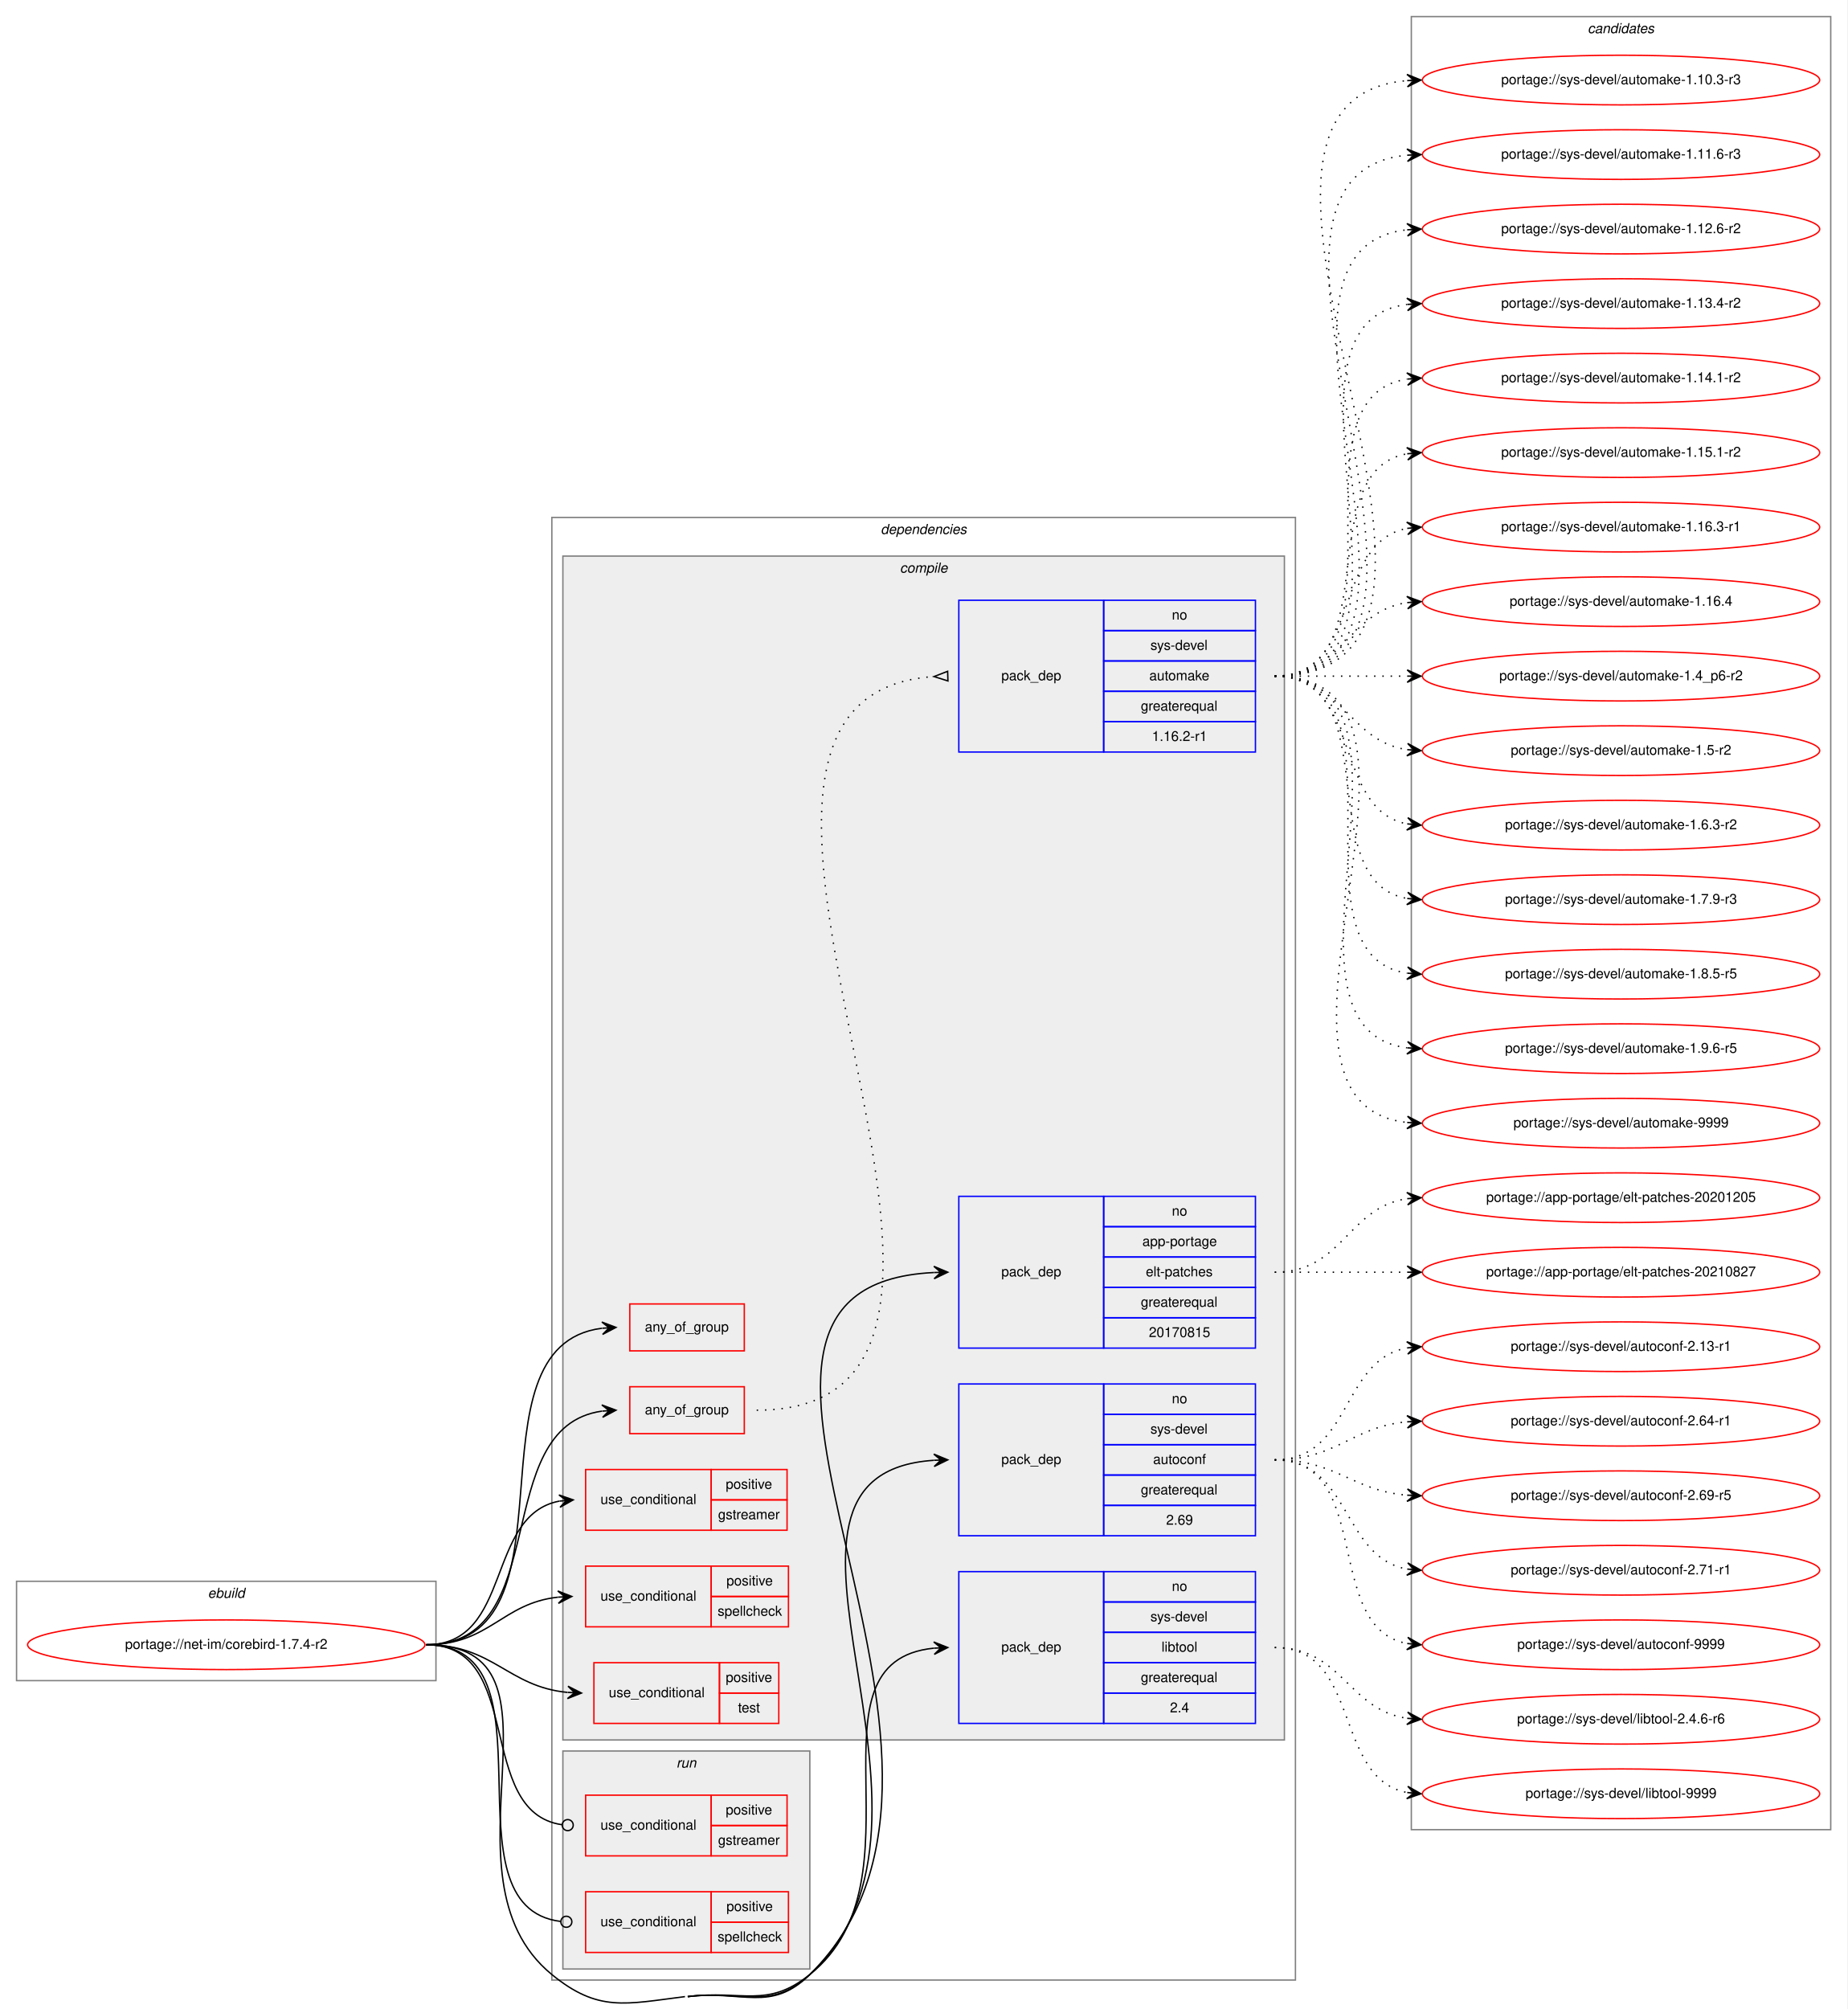
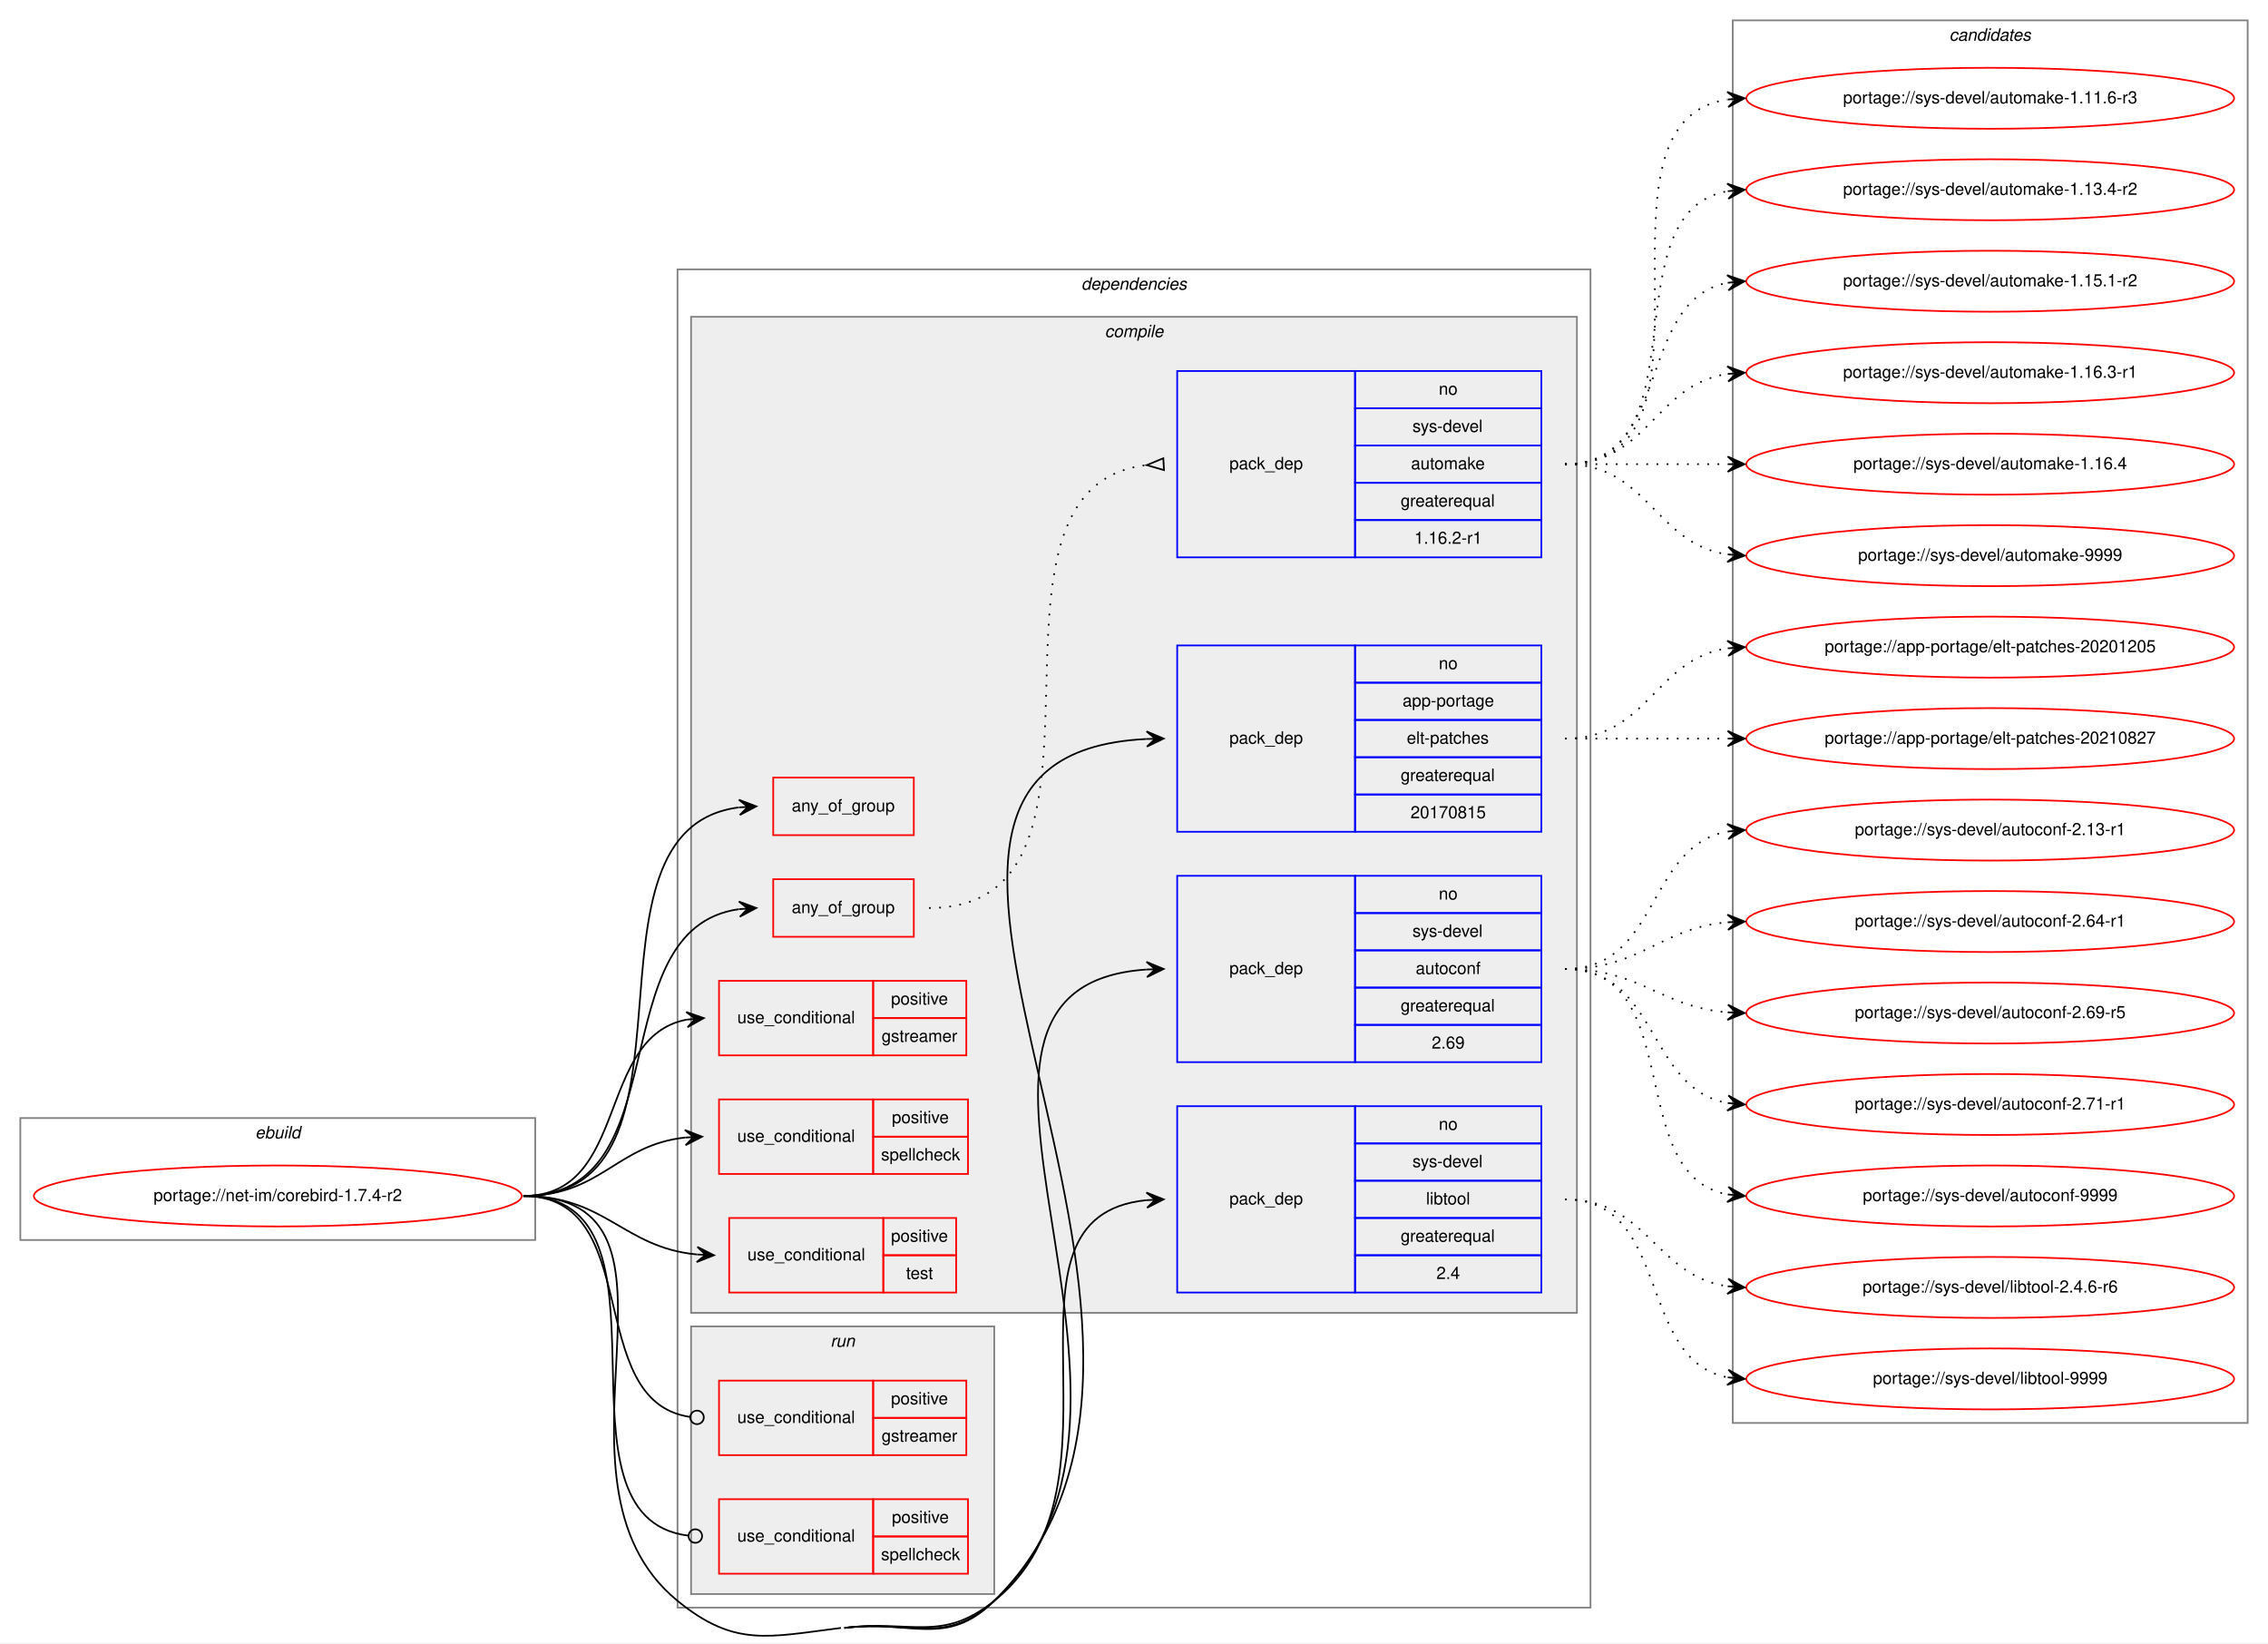
- <svg xmlns="http://www.w3.org/2000/svg" xmlns:xlink="http://www.w3.org/1999/xlink" width="1339pt" height="1456pt" viewBox="0.00 0.00 1339.00 1455.96">
-   <g id="graph0" class="graph" transform="scale(1 1) rotate(0) translate(4 1451.96)">
-     <polygon fill="white" stroke="transparent" points="-4,4 -4,-1451.96 1335,-1451.96 1335,4 -4,4" />
+ <svg xmlns="http://www.w3.org/2000/svg" xmlns:xlink="http://www.w3.org/1999/xlink" width="1339pt" height="970pt" viewBox="0.00 0.00 1339.00 969.96">
+   <g id="graph0" class="graph" transform="scale(1 1) rotate(0) translate(4 965.96)">
+     <polygon fill="white" stroke="transparent" points="-4,4 -4,-965.96 1335,-965.96 1335,4 -4,4" />
    <g id="clust1" class="cluster">
      <polygon fill="none" stroke="gray" points="8,-233.96 8,-305.96 312,-305.96 312,-233.96 8,-233.96" />
      <text text-anchor="start" x="146.66" y="-293.96" font-family="Helvetica,sans-Serif" font-style="italic" font-size="10.00">ebuild</text>
    </g>
    <g id="clust2" class="cluster">
-       <polygon fill="none" stroke="gray" points="396,-16.96 396,-1076.96 935,-1076.96 935,-16.96 396,-16.96" />
-       <text text-anchor="start" x="634.38" y="-1064.96" font-family="Helvetica,sans-Serif" font-style="italic" font-size="10.00">dependencies</text>
+       <polygon fill="none" stroke="gray" points="396,-16.96 396,-806.96 935,-806.96 935,-16.96 396,-16.96" />
+       <text text-anchor="start" x="634.38" y="-794.96" font-family="Helvetica,sans-Serif" font-style="italic" font-size="10.00">dependencies</text>
    </g>
    <g id="clust3" class="cluster">
-       <polygon fill="#eeeeee" stroke="gray" points="404,-190.96 404,-1048.96 927,-1048.96 927,-190.96 404,-190.96" />
-       <text text-anchor="start" x="648.28" y="-1036.96" font-family="Helvetica,sans-Serif" font-style="italic" font-size="10.00">compile</text>
+       <polygon fill="#eeeeee" stroke="gray" points="404,-190.96 404,-778.96 927,-778.96 927,-190.96 404,-190.96" />
+       <text text-anchor="start" x="648.28" y="-766.96" font-family="Helvetica,sans-Serif" font-style="italic" font-size="10.00">compile</text>
    </g>
    <g id="clust14" class="cluster">
      <polygon fill="#eeeeee" stroke="gray" points="404,-24.96 404,-182.96 583,-182.96 583,-24.96 404,-24.96" />
      <text text-anchor="start" x="486.28" y="-170.96" font-family="Helvetica,sans-Serif" font-style="italic" font-size="10.00">run</text>
    </g>
    <g id="clust17" class="cluster">
-       <polygon fill="none" stroke="gray" points="1019,-125.96 1019,-1439.96 1323,-1439.96 1323,-125.96 1019,-125.96" />
-       <text text-anchor="start" x="1146.82" y="-1427.96" font-family="Helvetica,sans-Serif" font-style="italic" font-size="10.00">candidates</text>
+       <polygon fill="none" stroke="gray" points="1019,-125.96 1019,-953.96 1323,-953.96 1323,-125.96 1019,-125.96" />
+       <text text-anchor="start" x="1146.82" y="-941.96" font-family="Helvetica,sans-Serif" font-style="italic" font-size="10.00">candidates</text>
    </g>
    <g id="node1" class="node">
      <g id="a_node1">
        <a xlink:href="../net-im/corebird-1.7.4-r2.svg" xlink:title="portage://net-im/corebird-1.7.4-r2">
          <ellipse fill="none" stroke="red" cx="160" cy="-259.96" rx="144" ry="18" />
          <text text-anchor="middle" x="160" y="-256.96" font-family="Helvetica,sans-Serif" font-size="10.00">portage://net-im/corebird-1.7.4-r2</text>
        </a>
      </g>
    </g>
    <g id="node2" class="node">
      <polygon fill="none" stroke="red" points="452.5,-472.96 452.5,-506.96 535.5,-506.96 535.5,-472.96 452.5,-472.96" />
      <text text-anchor="start" x="463.43" y="-486.96" font-family="Helvetica,sans-Serif" font-size="10.00">any_of_group</text>
    </g>
    <g id="edge1" class="edge">
      <path fill="none" stroke="black" d="M305,-259.96C420.49,-259.96 329.3,-476.25 432.28,-489.35" />
      <polygon fill="black" stroke="black" points="442.5,-489.96 432.25,-493.85 437.51,-489.66 432.52,-489.36 432.52,-489.36 432.52,-489.36 437.51,-489.66 432.79,-484.87 442.5,-489.96 442.5,-489.96" />
    </g>
    <g id="node3" class="node">
      <polygon fill="none" stroke="red" points="452.5,-412.96 452.5,-446.96 535.5,-446.96 535.5,-412.96 452.5,-412.96" />
      <text text-anchor="start" x="463.43" y="-426.96" font-family="Helvetica,sans-Serif" font-size="10.00">any_of_group</text>
    </g>
    <g id="edge3" class="edge">
      <path fill="none" stroke="black" d="M305,-259.96C398.57,-259.96 349.33,-417.58 432.3,-429.28" />
      <polygon fill="black" stroke="black" points="442.5,-429.96 432.22,-433.78 437.51,-429.63 432.52,-429.29 432.52,-429.29 432.52,-429.29 437.51,-429.63 432.82,-424.8 442.5,-429.96 442.5,-429.96" />
    </g>
    <g id="node5" class="node">
      <polygon fill="none" stroke="red" points="420.5,-342.96 420.5,-386.96 511.5,-386.96 511.5,-342.96 420.5,-342.96" />
      <text text-anchor="start" x="431.27" y="-361.96" font-family="Helvetica,sans-Serif" font-size="10.00">use_conditional</text>
      <polygon fill="none" stroke="red" points="511.5,-364.96 511.5,-386.96 566.5,-386.96 566.5,-364.96 511.5,-364.96" />
      <text text-anchor="start" x="522.05" y="-372.96" font-family="Helvetica,sans-Serif" font-size="10.00">positive</text>
      <polygon fill="none" stroke="red" points="511.5,-342.96 511.5,-364.96 566.5,-364.96 566.5,-342.96 511.5,-342.96" />
      <text text-anchor="start" x="516.5" y="-350.96" font-family="Helvetica,sans-Serif" font-size="10.00">gstreamer</text>
    </g>
    <g id="edge4" class="edge">
      <path fill="none" stroke="black" d="M305,-259.96C367.83,-259.96 347.64,-353.79 401.4,-364.06" />
      <polygon fill="black" stroke="black" points="411.5,-364.96 401.14,-368.55 406.52,-364.52 401.54,-364.07 401.54,-364.07 401.54,-364.07 406.52,-364.52 401.94,-359.59 411.5,-364.96 411.5,-364.96" />
    </g>
    <g id="node6" class="node">
      <polygon fill="none" stroke="red" points="420.5,-272.96 420.5,-316.96 511.5,-316.96 511.5,-272.96 420.5,-272.96" />
      <text text-anchor="start" x="431.27" y="-291.96" font-family="Helvetica,sans-Serif" font-size="10.00">use_conditional</text>
      <polygon fill="none" stroke="red" points="511.5,-294.96 511.5,-316.96 567.5,-316.96 567.5,-294.96 511.5,-294.96" />
      <text text-anchor="start" x="522.55" y="-302.96" font-family="Helvetica,sans-Serif" font-size="10.00">positive</text>
      <polygon fill="none" stroke="red" points="511.5,-272.96 511.5,-294.96 567.5,-294.96 567.5,-272.96 511.5,-272.96" />
      <text text-anchor="start" x="516.16" y="-280.96" font-family="Helvetica,sans-Serif" font-size="10.00">spellcheck</text>
    </g>
    <g id="edge5" class="edge">
      <path fill="none" stroke="black" d="M305,-259.96C350.83,-259.96 359.91,-290.09 400.43,-294.44" />
      <polygon fill="black" stroke="black" points="410.5,-294.96 400.28,-298.94 405.51,-294.71 400.51,-294.45 400.51,-294.45 400.51,-294.45 405.51,-294.71 400.75,-289.95 410.5,-294.96 410.5,-294.96" />
    </g>
    <g id="node7" class="node">
      <polygon fill="none" stroke="red" points="426.5,-202.96 426.5,-246.96 517.5,-246.96 517.5,-202.96 426.5,-202.96" />
      <text text-anchor="start" x="437.27" y="-221.96" font-family="Helvetica,sans-Serif" font-size="10.00">use_conditional</text>
      <polygon fill="none" stroke="red" points="517.5,-224.96 517.5,-246.96 560.5,-246.96 560.5,-224.96 517.5,-224.96" />
      <text text-anchor="start" x="522.05" y="-232.96" font-family="Helvetica,sans-Serif" font-size="10.00">positive</text>
      <polygon fill="none" stroke="red" points="517.5,-202.96 517.5,-224.96 560.5,-224.96 560.5,-202.96 517.5,-202.96" />
      <text text-anchor="start" x="530.94" y="-210.96" font-family="Helvetica,sans-Serif" font-size="10.00">test</text>
    </g>
    <g id="edge6" class="edge">
      <path fill="none" stroke="black" d="M305,-259.96C353.78,-259.96 363.87,-229.59 407.36,-225.43" />
      <polygon fill="black" stroke="black" points="417.5,-224.96 407.72,-229.92 412.51,-225.2 407.51,-225.43 407.51,-225.43 407.51,-225.43 412.51,-225.2 407.3,-220.93 417.5,-224.96 417.5,-224.96" />
    </g>
    <g id="node8" class="node">
      <polygon fill="none" stroke="blue" points="691,-474.96 691,-584.96 796,-584.96 796,-474.96 691,-474.96" />
      <text text-anchor="start" x="721.82" y="-526.96" font-family="Helvetica,sans-Serif" font-size="10.00">pack_dep</text>
      <polygon fill="none" stroke="blue" points="796,-562.96 796,-584.96 906,-584.96 906,-562.96 796,-562.96" />
      <text text-anchor="start" x="845.44" y="-570.96" font-family="Helvetica,sans-Serif" font-size="10.00">no</text>
      <polygon fill="none" stroke="blue" points="796,-540.96 796,-562.96 906,-562.96 906,-540.96 796,-540.96" />
      <text text-anchor="start" x="824.05" y="-548.96" font-family="Helvetica,sans-Serif" font-size="10.00">app-portage</text>
      <polygon fill="none" stroke="blue" points="796,-518.96 796,-540.96 906,-540.96 906,-518.96 796,-518.96" />
      <text text-anchor="start" x="826.55" y="-526.96" font-family="Helvetica,sans-Serif" font-size="10.00">elt-patches</text>
      <polygon fill="none" stroke="blue" points="796,-496.96 796,-518.96 906,-518.96 906,-496.96 796,-496.96" />
      <text text-anchor="start" x="822.94" y="-504.96" font-family="Helvetica,sans-Serif" font-size="10.00">greaterequal</text>
      <polygon fill="none" stroke="blue" points="796,-474.96 796,-496.96 906,-496.96 906,-474.96 796,-474.96" />
      <text text-anchor="start" x="828.76" y="-482.96" font-family="Helvetica,sans-Serif" font-size="10.00">20170815</text>
    </g>
    <g id="edge7" class="edge">
      <path fill="none" stroke="black" d="M494.5,-4.96C534.16,-9.93 554.52,7.08 583,-20.96 744.76,-180.3 461.27,-519.5 672.89,-529.73" />
      <polygon fill="black" stroke="black" points="683,-529.96 672.9,-534.23 678,-529.85 673,-529.73 673,-529.73 673,-529.73 678,-529.85 673.11,-525.23 683,-529.96 683,-529.96" />
    </g>
    <g id="node9" class="node">
      <polygon fill="none" stroke="blue" points="691,-338.96 691,-448.96 796,-448.96 796,-338.96 691,-338.96" />
      <text text-anchor="start" x="721.82" y="-390.96" font-family="Helvetica,sans-Serif" font-size="10.00">pack_dep</text>
      <polygon fill="none" stroke="blue" points="796,-426.96 796,-448.96 906,-448.96 906,-426.96 796,-426.96" />
      <text text-anchor="start" x="845.44" y="-434.96" font-family="Helvetica,sans-Serif" font-size="10.00">no</text>
      <polygon fill="none" stroke="blue" points="796,-404.96 796,-426.96 906,-426.96 906,-404.96 796,-404.96" />
      <text text-anchor="start" x="829.89" y="-412.96" font-family="Helvetica,sans-Serif" font-size="10.00">sys-devel</text>
      <polygon fill="none" stroke="blue" points="796,-382.96 796,-404.96 906,-404.96 906,-382.96 796,-382.96" />
      <text text-anchor="start" x="831.82" y="-390.96" font-family="Helvetica,sans-Serif" font-size="10.00">autoconf</text>
      <polygon fill="none" stroke="blue" points="796,-360.96 796,-382.96 906,-382.96 906,-360.96 796,-360.96" />
      <text text-anchor="start" x="822.94" y="-368.96" font-family="Helvetica,sans-Serif" font-size="10.00">greaterequal</text>
      <polygon fill="none" stroke="blue" points="796,-338.96 796,-360.96 906,-360.96 906,-338.96 796,-338.96" />
      <text text-anchor="start" x="841.27" y="-346.96" font-family="Helvetica,sans-Serif" font-size="10.00">2.69</text>
    </g>
    <g id="edge8" class="edge">
      <path fill="none" stroke="black" d="M494.5,-4.96C534.16,-9.93 553.59,6.1 583,-20.96 706.71,-134.8 519.35,-383.49 672.9,-393.64" />
      <polygon fill="black" stroke="black" points="683,-393.96 672.86,-398.15 678,-393.81 673.01,-393.65 673.01,-393.65 673.01,-393.65 678,-393.81 673.15,-389.15 683,-393.96 683,-393.96" />
    </g>
    <g id="node10" class="node">
      <polygon fill="none" stroke="blue" points="691,-202.96 691,-312.96 796,-312.96 796,-202.96 691,-202.96" />
      <text text-anchor="start" x="721.82" y="-254.96" font-family="Helvetica,sans-Serif" font-size="10.00">pack_dep</text>
      <polygon fill="none" stroke="blue" points="796,-290.96 796,-312.96 906,-312.96 906,-290.96 796,-290.96" />
      <text text-anchor="start" x="845.44" y="-298.96" font-family="Helvetica,sans-Serif" font-size="10.00">no</text>
      <polygon fill="none" stroke="blue" points="796,-268.96 796,-290.96 906,-290.96 906,-268.96 796,-268.96" />
      <text text-anchor="start" x="829.89" y="-276.96" font-family="Helvetica,sans-Serif" font-size="10.00">sys-devel</text>
      <polygon fill="none" stroke="blue" points="796,-246.96 796,-268.96 906,-268.96 906,-246.96 796,-246.96" />
      <text text-anchor="start" x="837.94" y="-254.96" font-family="Helvetica,sans-Serif" font-size="10.00">libtool</text>
      <polygon fill="none" stroke="blue" points="796,-224.96 796,-246.96 906,-246.96 906,-224.96 796,-224.96" />
      <text text-anchor="start" x="822.94" y="-232.96" font-family="Helvetica,sans-Serif" font-size="10.00">greaterequal</text>
      <polygon fill="none" stroke="blue" points="796,-202.96 796,-224.96 906,-224.96 906,-202.96 796,-202.96" />
      <text text-anchor="start" x="844.05" y="-210.96" font-family="Helvetica,sans-Serif" font-size="10.00">2.4</text>
    </g>
    <g id="edge9" class="edge">
      <path fill="none" stroke="black" d="M494.5,-4.96C534.16,-9.93 551.8,4.02 583,-20.96 669.45,-90.19 574.96,-247.71 672.91,-257.49" />
      <polygon fill="black" stroke="black" points="683,-257.96 672.8,-261.99 678.01,-257.73 673.01,-257.49 673.01,-257.49 673.01,-257.49 678.01,-257.73 673.22,-253 683,-257.96 683,-257.96" />
      <path fill="none" stroke="black" d="M305,-259.96C418.66,-259.96 308.03,-92.93 396,-20.96 429.65,6.56 449.36,0.44 492.5,-4.96" />
    </g>
    <g id="node11" class="node">
      <polygon fill="none" stroke="red" points="420.5,-106.96 420.5,-150.96 511.5,-150.96 511.5,-106.96 420.5,-106.96" />
      <text text-anchor="start" x="431.27" y="-125.96" font-family="Helvetica,sans-Serif" font-size="10.00">use_conditional</text>
      <polygon fill="none" stroke="red" points="511.5,-128.96 511.5,-150.96 566.5,-150.96 566.5,-128.96 511.5,-128.96" />
      <text text-anchor="start" x="522.05" y="-136.96" font-family="Helvetica,sans-Serif" font-size="10.00">positive</text>
      <polygon fill="none" stroke="red" points="511.5,-106.96 511.5,-128.96 566.5,-128.96 566.5,-106.96 511.5,-106.96" />
      <text text-anchor="start" x="516.5" y="-114.96" font-family="Helvetica,sans-Serif" font-size="10.00">gstreamer</text>
    </g>
    <g id="edge10" class="edge">
      <path fill="none" stroke="black" d="M305,-259.96C377.1,-259.96 339.69,-139 403.24,-129.55" />
      <ellipse fill="none" stroke="black" cx="407.51" cy="-129.25" rx="4" ry="4" />
    </g>
    <g id="node12" class="node">
      <polygon fill="none" stroke="red" points="420.5,-36.96 420.5,-80.96 511.5,-80.96 511.5,-36.96 420.5,-36.96" />
      <text text-anchor="start" x="431.27" y="-55.96" font-family="Helvetica,sans-Serif" font-size="10.00">use_conditional</text>
      <polygon fill="none" stroke="red" points="511.5,-58.96 511.5,-80.96 567.5,-80.96 567.5,-58.96 511.5,-58.96" />
      <text text-anchor="start" x="522.55" y="-66.96" font-family="Helvetica,sans-Serif" font-size="10.00">positive</text>
      <polygon fill="none" stroke="red" points="511.5,-36.96 511.5,-58.96 567.5,-58.96 567.5,-36.96 511.5,-36.96" />
      <text text-anchor="start" x="516.16" y="-44.96" font-family="Helvetica,sans-Serif" font-size="10.00">spellcheck</text>
    </g>
    <g id="edge11" class="edge">
      <path fill="none" stroke="black" d="M305,-259.96C403.03,-259.96 314.9,-70.19 402.39,-59.44" />
      <ellipse fill="none" stroke="black" cx="406.51" cy="-59.2" rx="4" ry="4" />
    </g>
    <g id="node4" class="node">
-       <polygon fill="none" stroke="blue" points="691,-906.96 691,-1016.96 796,-1016.96 796,-906.96 691,-906.96" />
-       <text text-anchor="start" x="721.82" y="-958.96" font-family="Helvetica,sans-Serif" font-size="10.00">pack_dep</text>
-       <polygon fill="none" stroke="blue" points="796,-994.96 796,-1016.96 906,-1016.96 906,-994.96 796,-994.96" />
-       <text text-anchor="start" x="845.44" y="-1002.96" font-family="Helvetica,sans-Serif" font-size="10.00">no</text>
-       <polygon fill="none" stroke="blue" points="796,-972.96 796,-994.96 906,-994.96 906,-972.96 796,-972.96" />
-       <text text-anchor="start" x="829.89" y="-980.96" font-family="Helvetica,sans-Serif" font-size="10.00">sys-devel</text>
-       <polygon fill="none" stroke="blue" points="796,-950.96 796,-972.96 906,-972.96 906,-950.96 796,-950.96" />
-       <text text-anchor="start" x="829.05" y="-958.96" font-family="Helvetica,sans-Serif" font-size="10.00">automake</text>
-       <polygon fill="none" stroke="blue" points="796,-928.96 796,-950.96 906,-950.96 906,-928.96 796,-928.96" />
-       <text text-anchor="start" x="822.94" y="-936.96" font-family="Helvetica,sans-Serif" font-size="10.00">greaterequal</text>
-       <polygon fill="none" stroke="blue" points="796,-906.96 796,-928.96 906,-928.96 906,-906.96 796,-906.96" />
-       <text text-anchor="start" x="830.99" y="-914.96" font-family="Helvetica,sans-Serif" font-size="10.00">1.16.2-r1</text>
+       <polygon fill="none" stroke="blue" points="691,-636.96 691,-746.96 796,-746.96 796,-636.96 691,-636.96" />
+       <text text-anchor="start" x="721.82" y="-688.96" font-family="Helvetica,sans-Serif" font-size="10.00">pack_dep</text>
+       <polygon fill="none" stroke="blue" points="796,-724.96 796,-746.96 906,-746.96 906,-724.96 796,-724.96" />
+       <text text-anchor="start" x="845.44" y="-732.96" font-family="Helvetica,sans-Serif" font-size="10.00">no</text>
+       <polygon fill="none" stroke="blue" points="796,-702.96 796,-724.96 906,-724.96 906,-702.96 796,-702.96" />
+       <text text-anchor="start" x="829.89" y="-710.96" font-family="Helvetica,sans-Serif" font-size="10.00">sys-devel</text>
+       <polygon fill="none" stroke="blue" points="796,-680.96 796,-702.96 906,-702.96 906,-680.96 796,-680.96" />
+       <text text-anchor="start" x="829.05" y="-688.96" font-family="Helvetica,sans-Serif" font-size="10.00">automake</text>
+       <polygon fill="none" stroke="blue" points="796,-658.96 796,-680.96 906,-680.96 906,-658.96 796,-658.96" />
+       <text text-anchor="start" x="822.94" y="-666.96" font-family="Helvetica,sans-Serif" font-size="10.00">greaterequal</text>
+       <polygon fill="none" stroke="blue" points="796,-636.96 796,-658.96 906,-658.96 906,-636.96 796,-636.96" />
+       <text text-anchor="start" x="830.99" y="-644.96" font-family="Helvetica,sans-Serif" font-size="10.00">1.16.2-r1</text>
    </g>
    <g id="edge2" class="edge">
-       <path fill="none" stroke="black" stroke-dasharray="1,5" d="M544.5,-429.96C785.37,-429.96 448.47,-947.01 672.98,-961.65" />
-       <polygon fill="none" stroke="black" points="682.89,-965.46 673,-961.65 683.11,-958.47 682.89,-965.46" />
+       <path fill="none" stroke="black" stroke-dasharray="1,5" d="M544.5,-429.96C672.61,-429.96 557.93,-677.83 672.76,-691.39" />
+       <polygon fill="none" stroke="black" points="682.8,-695.46 673.02,-691.4 683.2,-688.47 682.8,-695.46" />
    </g>
    <g id="node13" class="node">
      <g id="a_node13">
-         <a xlink:href="../sys-devel/automake-1.10.3-r3.svg" xlink:title="portage://sys-devel/automake-1.10.3-r3">
-           <ellipse fill="none" stroke="red" cx="1171" cy="-1393.96" rx="144" ry="18" />
-           <text text-anchor="middle" x="1171" y="-1390.96" font-family="Helvetica,sans-Serif" font-size="10.00">portage://sys-devel/automake-1.10.3-r3</text>
+         <a xlink:href="../sys-devel/automake-1.11.6-r3.svg" xlink:title="portage://sys-devel/automake-1.11.6-r3">
+           <ellipse fill="none" stroke="red" cx="1171" cy="-907.96" rx="144" ry="18" />
+           <text text-anchor="middle" x="1171" y="-904.96" font-family="Helvetica,sans-Serif" font-size="10.00">portage://sys-devel/automake-1.11.6-r3</text>
        </a>
      </g>
    </g>
    <g id="edge12" class="edge">
-       <path fill="none" stroke="black" stroke-dasharray="1,5" d="M920,-961.96C1114.12,-961.96 838.6,-1378.5 1015.76,-1393.55" />
-       <polygon fill="black" stroke="black" points="1026,-1393.96 1015.82,-1398.05 1021,-1393.76 1016.01,-1393.56 1016.01,-1393.56 1016.01,-1393.56 1021,-1393.76 1016.19,-1389.06 1026,-1393.96 1026,-1393.96" />
+       <path fill="none" stroke="black" stroke-dasharray="1,5" d="M920,-691.96C1023.28,-691.96 926.19,-893.45 1015.77,-907.23" />
+       <polygon fill="black" stroke="black" points="1026,-907.96 1015.7,-911.73 1021.01,-907.6 1016.03,-907.24 1016.03,-907.24 1016.03,-907.24 1021.01,-907.6 1016.35,-902.76 1026,-907.96 1026,-907.96" />
    </g>
    <g id="node14" class="node">
      <g id="a_node14">
-         <a xlink:href="../sys-devel/automake-1.11.6-r3.svg" xlink:title="portage://sys-devel/automake-1.11.6-r3">
-           <ellipse fill="none" stroke="red" cx="1171" cy="-1339.96" rx="144" ry="18" />
-           <text text-anchor="middle" x="1171" y="-1336.96" font-family="Helvetica,sans-Serif" font-size="10.00">portage://sys-devel/automake-1.11.6-r3</text>
+         <a xlink:href="../sys-devel/automake-1.13.4-r2.svg" xlink:title="portage://sys-devel/automake-1.13.4-r2">
+           <ellipse fill="none" stroke="red" cx="1171" cy="-853.96" rx="144" ry="18" />
+           <text text-anchor="middle" x="1171" y="-850.96" font-family="Helvetica,sans-Serif" font-size="10.00">portage://sys-devel/automake-1.13.4-r2</text>
        </a>
      </g>
    </g>
    <g id="edge13" class="edge">
-       <path fill="none" stroke="black" stroke-dasharray="1,5" d="M920,-961.96C1090.9,-961.96 861.31,-1324.62 1015.78,-1339.49" />
-       <polygon fill="black" stroke="black" points="1026,-1339.96 1015.8,-1344 1021.01,-1339.73 1016.01,-1339.5 1016.01,-1339.5 1016.01,-1339.5 1021.01,-1339.73 1016.22,-1335.01 1026,-1339.96 1026,-1339.96" />
+       <path fill="none" stroke="black" stroke-dasharray="1,5" d="M920,-691.96C1002.35,-691.96 945.36,-840.34 1015.73,-853.09" />
+       <polygon fill="black" stroke="black" points="1026,-853.96 1015.66,-857.6 1021.02,-853.54 1016.04,-853.12 1016.04,-853.12 1016.04,-853.12 1021.02,-853.54 1016.42,-848.64 1026,-853.96 1026,-853.96" />
    </g>
    <g id="node15" class="node">
      <g id="a_node15">
-         <a xlink:href="../sys-devel/automake-1.12.6-r2.svg" xlink:title="portage://sys-devel/automake-1.12.6-r2">
-           <ellipse fill="none" stroke="red" cx="1171" cy="-1285.96" rx="144" ry="18" />
-           <text text-anchor="middle" x="1171" y="-1282.96" font-family="Helvetica,sans-Serif" font-size="10.00">portage://sys-devel/automake-1.12.6-r2</text>
+         <a xlink:href="../sys-devel/automake-1.15.1-r2.svg" xlink:title="portage://sys-devel/automake-1.15.1-r2">
+           <ellipse fill="none" stroke="red" cx="1171" cy="-799.96" rx="144" ry="18" />
+           <text text-anchor="middle" x="1171" y="-796.96" font-family="Helvetica,sans-Serif" font-size="10.00">portage://sys-devel/automake-1.15.1-r2</text>
        </a>
      </g>
    </g>
    <g id="edge14" class="edge">
-       <path fill="none" stroke="black" stroke-dasharray="1,5" d="M920,-961.96C1067.96,-961.96 883.53,-1270.96 1015.91,-1285.44" />
-       <polygon fill="black" stroke="black" points="1026,-1285.96 1015.78,-1289.94 1021.01,-1285.7 1016.01,-1285.44 1016.01,-1285.44 1016.01,-1285.44 1021.01,-1285.7 1016.25,-1280.95 1026,-1285.96 1026,-1285.96" />
+       <path fill="none" stroke="black" stroke-dasharray="1,5" d="M920,-691.96C983.58,-691.96 961.58,-788.48 1015.79,-799.03" />
+       <polygon fill="black" stroke="black" points="1026,-799.96 1015.63,-803.54 1021.02,-799.51 1016.04,-799.05 1016.04,-799.05 1016.04,-799.05 1021.02,-799.51 1016.45,-794.57 1026,-799.96 1026,-799.96" />
    </g>
    <g id="node16" class="node">
      <g id="a_node16">
-         <a xlink:href="../sys-devel/automake-1.13.4-r2.svg" xlink:title="portage://sys-devel/automake-1.13.4-r2">
-           <ellipse fill="none" stroke="red" cx="1171" cy="-1231.96" rx="144" ry="18" />
-           <text text-anchor="middle" x="1171" y="-1228.96" font-family="Helvetica,sans-Serif" font-size="10.00">portage://sys-devel/automake-1.13.4-r2</text>
+         <a xlink:href="../sys-devel/automake-1.16.3-r1.svg" xlink:title="portage://sys-devel/automake-1.16.3-r1">
+           <ellipse fill="none" stroke="red" cx="1171" cy="-745.96" rx="144" ry="18" />
+           <text text-anchor="middle" x="1171" y="-742.96" font-family="Helvetica,sans-Serif" font-size="10.00">portage://sys-devel/automake-1.16.3-r1</text>
        </a>
      </g>
    </g>
    <g id="edge15" class="edge">
-       <path fill="none" stroke="black" stroke-dasharray="1,5" d="M920,-961.96C1045.27,-961.96 905.46,-1216.89 1015.71,-1231.33" />
-       <polygon fill="black" stroke="black" points="1026,-1231.96 1015.74,-1235.84 1021.01,-1231.66 1016.02,-1231.35 1016.02,-1231.35 1016.02,-1231.35 1021.01,-1231.66 1016.3,-1226.86 1026,-1231.96 1026,-1231.96" />
+       <path fill="none" stroke="black" stroke-dasharray="1,5" d="M920,-691.96C969.26,-691.96 972.85,-738.83 1015.86,-745.24" />
+       <polygon fill="black" stroke="black" points="1026,-745.96 1015.71,-749.74 1021.01,-745.61 1016.03,-745.25 1016.03,-745.25 1016.03,-745.25 1021.01,-745.61 1016.35,-740.77 1026,-745.96 1026,-745.96" />
    </g>
    <g id="node17" class="node">
      <g id="a_node17">
-         <a xlink:href="../sys-devel/automake-1.14.1-r2.svg" xlink:title="portage://sys-devel/automake-1.14.1-r2">
-           <ellipse fill="none" stroke="red" cx="1171" cy="-1177.96" rx="144" ry="18" />
-           <text text-anchor="middle" x="1171" y="-1174.96" font-family="Helvetica,sans-Serif" font-size="10.00">portage://sys-devel/automake-1.14.1-r2</text>
+         <a xlink:href="../sys-devel/automake-1.16.4.svg" xlink:title="portage://sys-devel/automake-1.16.4">
+           <ellipse fill="none" stroke="red" cx="1171" cy="-691.96" rx="144" ry="18" />
+           <text text-anchor="middle" x="1171" y="-688.96" font-family="Helvetica,sans-Serif" font-size="10.00">portage://sys-devel/automake-1.16.4</text>
        </a>
      </g>
    </g>
    <g id="edge16" class="edge">
-       <path fill="none" stroke="black" stroke-dasharray="1,5" d="M920,-961.96C1023.28,-961.96 926.19,-1163.45 1015.77,-1177.23" />
-       <polygon fill="black" stroke="black" points="1026,-1177.96 1015.7,-1181.73 1021.01,-1177.6 1016.03,-1177.24 1016.03,-1177.24 1016.03,-1177.24 1021.01,-1177.6 1016.35,-1172.76 1026,-1177.96 1026,-1177.96" />
+       <path fill="none" stroke="black" stroke-dasharray="1,5" d="M920,-691.96C963.43,-691.96 976.83,-691.96 1015.57,-691.96" />
+       <polygon fill="black" stroke="black" points="1026,-691.96 1016,-696.47 1021,-691.96 1016,-691.97 1016,-691.97 1016,-691.97 1021,-691.96 1016,-687.47 1026,-691.96 1026,-691.96" />
    </g>
    <g id="node18" class="node">
      <g id="a_node18">
-         <a xlink:href="../sys-devel/automake-1.15.1-r2.svg" xlink:title="portage://sys-devel/automake-1.15.1-r2">
-           <ellipse fill="none" stroke="red" cx="1171" cy="-1123.96" rx="144" ry="18" />
-           <text text-anchor="middle" x="1171" y="-1120.96" font-family="Helvetica,sans-Serif" font-size="10.00">portage://sys-devel/automake-1.15.1-r2</text>
-         </a>
-       </g>
-     </g>
-     <g id="edge17" class="edge">
-       <path fill="none" stroke="black" stroke-dasharray="1,5" d="M920,-961.96C1002.35,-961.96 945.36,-1110.34 1015.73,-1123.09" />
-       <polygon fill="black" stroke="black" points="1026,-1123.96 1015.66,-1127.6 1021.02,-1123.54 1016.04,-1123.12 1016.04,-1123.12 1016.04,-1123.12 1021.02,-1123.54 1016.42,-1118.64 1026,-1123.96 1026,-1123.96" />
-     </g>
-     <g id="node19" class="node">
-       <g id="a_node19">
-         <a xlink:href="../sys-devel/automake-1.16.3-r1.svg" xlink:title="portage://sys-devel/automake-1.16.3-r1">
-           <ellipse fill="none" stroke="red" cx="1171" cy="-1069.96" rx="144" ry="18" />
-           <text text-anchor="middle" x="1171" y="-1066.96" font-family="Helvetica,sans-Serif" font-size="10.00">portage://sys-devel/automake-1.16.3-r1</text>
-         </a>
-       </g>
-     </g>
-     <g id="edge18" class="edge">
-       <path fill="none" stroke="black" stroke-dasharray="1,5" d="M920,-961.96C983.58,-961.96 961.58,-1058.48 1015.79,-1069.03" />
-       <polygon fill="black" stroke="black" points="1026,-1069.96 1015.63,-1073.54 1021.02,-1069.51 1016.04,-1069.05 1016.04,-1069.05 1016.04,-1069.05 1021.02,-1069.51 1016.45,-1064.57 1026,-1069.96 1026,-1069.96" />
-     </g>
-     <g id="node20" class="node">
-       <g id="a_node20">
-         <a xlink:href="../sys-devel/automake-1.16.4.svg" xlink:title="portage://sys-devel/automake-1.16.4">
-           <ellipse fill="none" stroke="red" cx="1171" cy="-1015.96" rx="144" ry="18" />
-           <text text-anchor="middle" x="1171" y="-1012.96" font-family="Helvetica,sans-Serif" font-size="10.00">portage://sys-devel/automake-1.16.4</text>
-         </a>
-       </g>
-     </g>
-     <g id="edge19" class="edge">
-       <path fill="none" stroke="black" stroke-dasharray="1,5" d="M920,-961.96C969.26,-961.96 972.85,-1008.83 1015.86,-1015.24" />
-       <polygon fill="black" stroke="black" points="1026,-1015.96 1015.71,-1019.74 1021.01,-1015.61 1016.03,-1015.25 1016.03,-1015.25 1016.03,-1015.25 1021.01,-1015.61 1016.35,-1010.77 1026,-1015.96 1026,-1015.96" />
-     </g>
-     <g id="node21" class="node">
-       <g id="a_node21">
-         <a xlink:href="../sys-devel/automake-1.4_p6-r2.svg" xlink:title="portage://sys-devel/automake-1.4_p6-r2">
-           <ellipse fill="none" stroke="red" cx="1171" cy="-961.96" rx="144" ry="18" />
-           <text text-anchor="middle" x="1171" y="-958.96" font-family="Helvetica,sans-Serif" font-size="10.00">portage://sys-devel/automake-1.4_p6-r2</text>
-         </a>
-       </g>
-     </g>
-     <g id="edge20" class="edge">
-       <path fill="none" stroke="black" stroke-dasharray="1,5" d="M920,-961.96C963.43,-961.96 976.83,-961.96 1015.57,-961.96" />
-       <polygon fill="black" stroke="black" points="1026,-961.96 1016,-966.47 1021,-961.96 1016,-961.97 1016,-961.97 1016,-961.97 1021,-961.96 1016,-957.47 1026,-961.96 1026,-961.96" />
-     </g>
-     <g id="node22" class="node">
-       <g id="a_node22">
-         <a xlink:href="../sys-devel/automake-1.5-r2.svg" xlink:title="portage://sys-devel/automake-1.5-r2">
-           <ellipse fill="none" stroke="red" cx="1171" cy="-907.96" rx="144" ry="18" />
-           <text text-anchor="middle" x="1171" y="-904.96" font-family="Helvetica,sans-Serif" font-size="10.00">portage://sys-devel/automake-1.5-r2</text>
-         </a>
-       </g>
-     </g>
-     <g id="edge21" class="edge">
-       <path fill="none" stroke="black" stroke-dasharray="1,5" d="M920,-961.96C969.26,-961.96 972.85,-915.1 1015.86,-908.69" />
-       <polygon fill="black" stroke="black" points="1026,-907.96 1016.35,-913.16 1021.01,-908.32 1016.03,-908.68 1016.03,-908.68 1016.03,-908.68 1021.01,-908.32 1015.71,-904.19 1026,-907.96 1026,-907.96" />
-     </g>
-     <g id="node23" class="node">
-       <g id="a_node23">
-         <a xlink:href="../sys-devel/automake-1.6.3-r2.svg" xlink:title="portage://sys-devel/automake-1.6.3-r2">
-           <ellipse fill="none" stroke="red" cx="1171" cy="-853.96" rx="144" ry="18" />
-           <text text-anchor="middle" x="1171" y="-850.96" font-family="Helvetica,sans-Serif" font-size="10.00">portage://sys-devel/automake-1.6.3-r2</text>
-         </a>
-       </g>
-     </g>
-     <g id="edge22" class="edge">
-       <path fill="none" stroke="black" stroke-dasharray="1,5" d="M920,-961.96C983.58,-961.96 961.58,-865.45 1015.79,-854.9" />
-       <polygon fill="black" stroke="black" points="1026,-853.96 1016.45,-859.36 1021.02,-854.42 1016.04,-854.88 1016.04,-854.88 1016.04,-854.88 1021.02,-854.42 1015.63,-850.39 1026,-853.96 1026,-853.96" />
-     </g>
-     <g id="node24" class="node">
-       <g id="a_node24">
-         <a xlink:href="../sys-devel/automake-1.7.9-r3.svg" xlink:title="portage://sys-devel/automake-1.7.9-r3">
-           <ellipse fill="none" stroke="red" cx="1171" cy="-799.96" rx="144" ry="18" />
-           <text text-anchor="middle" x="1171" y="-796.96" font-family="Helvetica,sans-Serif" font-size="10.00">portage://sys-devel/automake-1.7.9-r3</text>
-         </a>
-       </g>
-     </g>
-     <g id="edge23" class="edge">
-       <path fill="none" stroke="black" stroke-dasharray="1,5" d="M920,-961.96C1002.35,-961.96 945.36,-813.59 1015.73,-800.84" />
-       <polygon fill="black" stroke="black" points="1026,-799.96 1016.42,-805.29 1021.02,-800.39 1016.04,-800.81 1016.04,-800.81 1016.04,-800.81 1021.02,-800.39 1015.66,-796.33 1026,-799.96 1026,-799.96" />
-     </g>
-     <g id="node25" class="node">
-       <g id="a_node25">
-         <a xlink:href="../sys-devel/automake-1.8.5-r5.svg" xlink:title="portage://sys-devel/automake-1.8.5-r5">
-           <ellipse fill="none" stroke="red" cx="1171" cy="-745.96" rx="144" ry="18" />
-           <text text-anchor="middle" x="1171" y="-742.96" font-family="Helvetica,sans-Serif" font-size="10.00">portage://sys-devel/automake-1.8.5-r5</text>
-         </a>
-       </g>
-     </g>
-     <g id="edge24" class="edge">
-       <path fill="none" stroke="black" stroke-dasharray="1,5" d="M920,-961.96C1023.28,-961.96 926.19,-760.48 1015.77,-746.7" />
-       <polygon fill="black" stroke="black" points="1026,-745.96 1016.35,-751.17 1021.01,-746.33 1016.03,-746.69 1016.03,-746.69 1016.03,-746.69 1021.01,-746.33 1015.7,-742.2 1026,-745.96 1026,-745.96" />
-     </g>
-     <g id="node26" class="node">
-       <g id="a_node26">
-         <a xlink:href="../sys-devel/automake-1.9.6-r5.svg" xlink:title="portage://sys-devel/automake-1.9.6-r5">
-           <ellipse fill="none" stroke="red" cx="1171" cy="-691.96" rx="144" ry="18" />
-           <text text-anchor="middle" x="1171" y="-688.96" font-family="Helvetica,sans-Serif" font-size="10.00">portage://sys-devel/automake-1.9.6-r5</text>
-         </a>
-       </g>
-     </g>
-     <g id="edge25" class="edge">
-       <path fill="none" stroke="black" stroke-dasharray="1,5" d="M920,-961.96C1045.27,-961.96 905.46,-707.04 1015.71,-692.6" />
-       <polygon fill="black" stroke="black" points="1026,-691.96 1016.3,-697.07 1021.01,-692.27 1016.02,-692.58 1016.02,-692.58 1016.02,-692.58 1021.01,-692.27 1015.74,-688.09 1026,-691.96 1026,-691.96" />
-     </g>
-     <g id="node27" class="node">
-       <g id="a_node27">
        <a xlink:href="../sys-devel/automake-9999.svg" xlink:title="portage://sys-devel/automake-9999">
          <ellipse fill="none" stroke="red" cx="1171" cy="-637.96" rx="144" ry="18" />
          <text text-anchor="middle" x="1171" y="-634.96" font-family="Helvetica,sans-Serif" font-size="10.00">portage://sys-devel/automake-9999</text>
        </a>
      </g>
    </g>
-     <g id="edge26" class="edge">
-       <path fill="none" stroke="black" stroke-dasharray="1,5" d="M920,-961.96C1067.96,-961.96 883.53,-652.97 1015.91,-638.49" />
-       <polygon fill="black" stroke="black" points="1026,-637.96 1016.25,-642.98 1021.01,-638.23 1016.01,-638.49 1016.01,-638.49 1016.01,-638.49 1021.01,-638.23 1015.78,-633.99 1026,-637.96 1026,-637.96" />
-     </g>
-     <g id="node28" class="node">
-       <g id="a_node28">
+     <g id="edge17" class="edge">
+       <path fill="none" stroke="black" stroke-dasharray="1,5" d="M920,-691.96C969.26,-691.96 972.85,-645.1 1015.86,-638.69" />
+       <polygon fill="black" stroke="black" points="1026,-637.96 1016.35,-643.16 1021.01,-638.32 1016.03,-638.68 1016.03,-638.68 1016.03,-638.68 1021.01,-638.32 1015.71,-634.19 1026,-637.96 1026,-637.96" />
+     </g>
+     <g id="node19" class="node">
+       <g id="a_node19">
        <a xlink:href="../app-portage/elt-patches-20201205.svg" xlink:title="portage://app-portage/elt-patches-20201205">
          <ellipse fill="none" stroke="red" cx="1171" cy="-583.96" rx="144" ry="18" />
          <text text-anchor="middle" x="1171" y="-580.96" font-family="Helvetica,sans-Serif" font-size="10.00">portage://app-portage/elt-patches-20201205</text>
        </a>
      </g>
    </g>
-     <g id="edge27" class="edge">
+     <g id="edge18" class="edge">
      <path fill="none" stroke="black" stroke-dasharray="1,5" d="M920,-529.96C969.26,-529.96 972.85,-576.83 1015.86,-583.24" />
      <polygon fill="black" stroke="black" points="1026,-583.96 1015.71,-587.74 1021.01,-583.61 1016.03,-583.25 1016.03,-583.25 1016.03,-583.25 1021.01,-583.61 1016.35,-578.77 1026,-583.96 1026,-583.96" />
    </g>
-     <g id="node29" class="node">
-       <g id="a_node29">
+     <g id="node20" class="node">
+       <g id="a_node20">
        <a xlink:href="../app-portage/elt-patches-20210827.svg" xlink:title="portage://app-portage/elt-patches-20210827">
          <ellipse fill="none" stroke="red" cx="1171" cy="-529.96" rx="144" ry="18" />
          <text text-anchor="middle" x="1171" y="-526.96" font-family="Helvetica,sans-Serif" font-size="10.00">portage://app-portage/elt-patches-20210827</text>
        </a>
      </g>
    </g>
-     <g id="edge28" class="edge">
+     <g id="edge19" class="edge">
      <path fill="none" stroke="black" stroke-dasharray="1,5" d="M920,-529.96C963.43,-529.96 976.83,-529.96 1015.57,-529.96" />
      <polygon fill="black" stroke="black" points="1026,-529.96 1016,-534.47 1021,-529.96 1016,-529.97 1016,-529.97 1016,-529.97 1021,-529.96 1016,-525.47 1026,-529.96 1026,-529.96" />
    </g>
-     <g id="node30" class="node">
-       <g id="a_node30">
+     <g id="node21" class="node">
+       <g id="a_node21">
        <a xlink:href="../sys-devel/autoconf-2.13-r1.svg" xlink:title="portage://sys-devel/autoconf-2.13-r1">
          <ellipse fill="none" stroke="red" cx="1171" cy="-475.96" rx="144" ry="18" />
          <text text-anchor="middle" x="1171" y="-472.96" font-family="Helvetica,sans-Serif" font-size="10.00">portage://sys-devel/autoconf-2.13-r1</text>
        </a>
      </g>
    </g>
-     <g id="edge29" class="edge">
+     <g id="edge20" class="edge">
      <path fill="none" stroke="black" stroke-dasharray="1,5" d="M920,-393.96C975.96,-393.96 967.76,-466.34 1015.95,-475.1" />
      <polygon fill="black" stroke="black" points="1026,-475.96 1015.65,-479.59 1021.02,-475.54 1016.04,-475.11 1016.04,-475.11 1016.04,-475.11 1021.02,-475.54 1016.42,-470.62 1026,-475.96 1026,-475.96" />
    </g>
-     <g id="node31" class="node">
-       <g id="a_node31">
+     <g id="node22" class="node">
+       <g id="a_node22">
        <a xlink:href="../sys-devel/autoconf-2.64-r1.svg" xlink:title="portage://sys-devel/autoconf-2.64-r1">
          <ellipse fill="none" stroke="red" cx="1171" cy="-421.96" rx="144" ry="18" />
          <text text-anchor="middle" x="1171" y="-418.96" font-family="Helvetica,sans-Serif" font-size="10.00">portage://sys-devel/autoconf-2.64-r1</text>
        </a>
      </g>
    </g>
-     <g id="edge30" class="edge">
+     <g id="edge21" class="edge">
      <path fill="none" stroke="black" stroke-dasharray="1,5" d="M920,-393.96C965.11,-393.96 975.78,-417.96 1015.78,-421.53" />
      <polygon fill="black" stroke="black" points="1026,-421.96 1015.82,-426.03 1021,-421.75 1016.01,-421.53 1016.01,-421.53 1016.01,-421.53 1021,-421.75 1016.2,-417.04 1026,-421.96 1026,-421.96" />
    </g>
-     <g id="node32" class="node">
-       <g id="a_node32">
+     <g id="node23" class="node">
+       <g id="a_node23">
        <a xlink:href="../sys-devel/autoconf-2.69-r5.svg" xlink:title="portage://sys-devel/autoconf-2.69-r5">
          <ellipse fill="none" stroke="red" cx="1171" cy="-367.96" rx="144" ry="18" />
          <text text-anchor="middle" x="1171" y="-364.96" font-family="Helvetica,sans-Serif" font-size="10.00">portage://sys-devel/autoconf-2.69-r5</text>
        </a>
      </g>
    </g>
-     <g id="edge31" class="edge">
+     <g id="edge22" class="edge">
      <path fill="none" stroke="black" stroke-dasharray="1,5" d="M920,-393.96C964.91,-393.96 975.94,-371.68 1015.82,-368.37" />
      <polygon fill="black" stroke="black" points="1026,-367.96 1016.19,-372.86 1021,-368.17 1016.01,-368.37 1016.01,-368.37 1016.01,-368.37 1021,-368.17 1015.83,-363.87 1026,-367.96 1026,-367.96" />
    </g>
-     <g id="node33" class="node">
-       <g id="a_node33">
+     <g id="node24" class="node">
+       <g id="a_node24">
        <a xlink:href="../sys-devel/autoconf-2.71-r1.svg" xlink:title="portage://sys-devel/autoconf-2.71-r1">
          <ellipse fill="none" stroke="red" cx="1171" cy="-313.96" rx="144" ry="18" />
          <text text-anchor="middle" x="1171" y="-310.96" font-family="Helvetica,sans-Serif" font-size="10.00">portage://sys-devel/autoconf-2.71-r1</text>
        </a>
      </g>
    </g>
-     <g id="edge32" class="edge">
+     <g id="edge23" class="edge">
      <path fill="none" stroke="black" stroke-dasharray="1,5" d="M920,-393.96C975.45,-393.96 968.18,-323.36 1016.03,-314.81" />
      <polygon fill="black" stroke="black" points="1026,-313.96 1016.42,-319.29 1021.02,-314.39 1016.04,-314.81 1016.04,-314.81 1016.04,-314.81 1021.02,-314.39 1015.66,-310.32 1026,-313.96 1026,-313.96" />
    </g>
-     <g id="node34" class="node">
-       <g id="a_node34">
+     <g id="node25" class="node">
+       <g id="a_node25">
        <a xlink:href="../sys-devel/autoconf-9999.svg" xlink:title="portage://sys-devel/autoconf-9999">
          <ellipse fill="none" stroke="red" cx="1171" cy="-259.96" rx="144" ry="18" />
          <text text-anchor="middle" x="1171" y="-256.96" font-family="Helvetica,sans-Serif" font-size="10.00">portage://sys-devel/autoconf-9999</text>
        </a>
      </g>
    </g>
-     <g id="edge33" class="edge">
+     <g id="edge24" class="edge">
      <path fill="none" stroke="black" stroke-dasharray="1,5" d="M920,-393.96C992.23,-393.96 954.25,-272.73 1015.72,-260.89" />
      <polygon fill="black" stroke="black" points="1026,-259.96 1016.44,-265.35 1021.02,-260.41 1016.04,-260.86 1016.04,-260.86 1016.04,-260.86 1021.02,-260.41 1015.64,-256.38 1026,-259.96 1026,-259.96" />
    </g>
-     <g id="node35" class="node">
-       <g id="a_node35">
+     <g id="node26" class="node">
+       <g id="a_node26">
        <a xlink:href="../sys-devel/libtool-2.4.6-r6.svg" xlink:title="portage://sys-devel/libtool-2.4.6-r6">
          <ellipse fill="none" stroke="red" cx="1171" cy="-205.96" rx="144" ry="18" />
          <text text-anchor="middle" x="1171" y="-202.96" font-family="Helvetica,sans-Serif" font-size="10.00">portage://sys-devel/libtool-2.4.6-r6</text>
        </a>
      </g>
    </g>
-     <g id="edge34" class="edge">
+     <g id="edge25" class="edge">
      <path fill="none" stroke="black" stroke-dasharray="1,5" d="M920,-257.96C968.89,-257.96 973.14,-212.83 1015.93,-206.66" />
      <polygon fill="black" stroke="black" points="1026,-205.96 1016.33,-211.14 1021.01,-206.31 1016.02,-206.65 1016.02,-206.65 1016.02,-206.65 1021.01,-206.31 1015.71,-202.16 1026,-205.96 1026,-205.96" />
    </g>
-     <g id="node36" class="node">
-       <g id="a_node36">
+     <g id="node27" class="node">
+       <g id="a_node27">
        <a xlink:href="../sys-devel/libtool-9999.svg" xlink:title="portage://sys-devel/libtool-9999">
          <ellipse fill="none" stroke="red" cx="1171" cy="-151.96" rx="144" ry="18" />
          <text text-anchor="middle" x="1171" y="-148.96" font-family="Helvetica,sans-Serif" font-size="10.00">portage://sys-devel/libtool-9999</text>
        </a>
      </g>
    </g>
-     <g id="edge35" class="edge">
+     <g id="edge26" class="edge">
      <path fill="none" stroke="black" stroke-dasharray="1,5" d="M920,-257.96C982.98,-257.96 962.07,-163.24 1015.88,-152.88" />
      <polygon fill="black" stroke="black" points="1026,-151.96 1016.45,-157.35 1021.02,-152.42 1016.04,-152.87 1016.04,-152.87 1016.04,-152.87 1021.02,-152.42 1015.63,-148.39 1026,-151.96 1026,-151.96" />
    </g>
  </g>
</svg>
